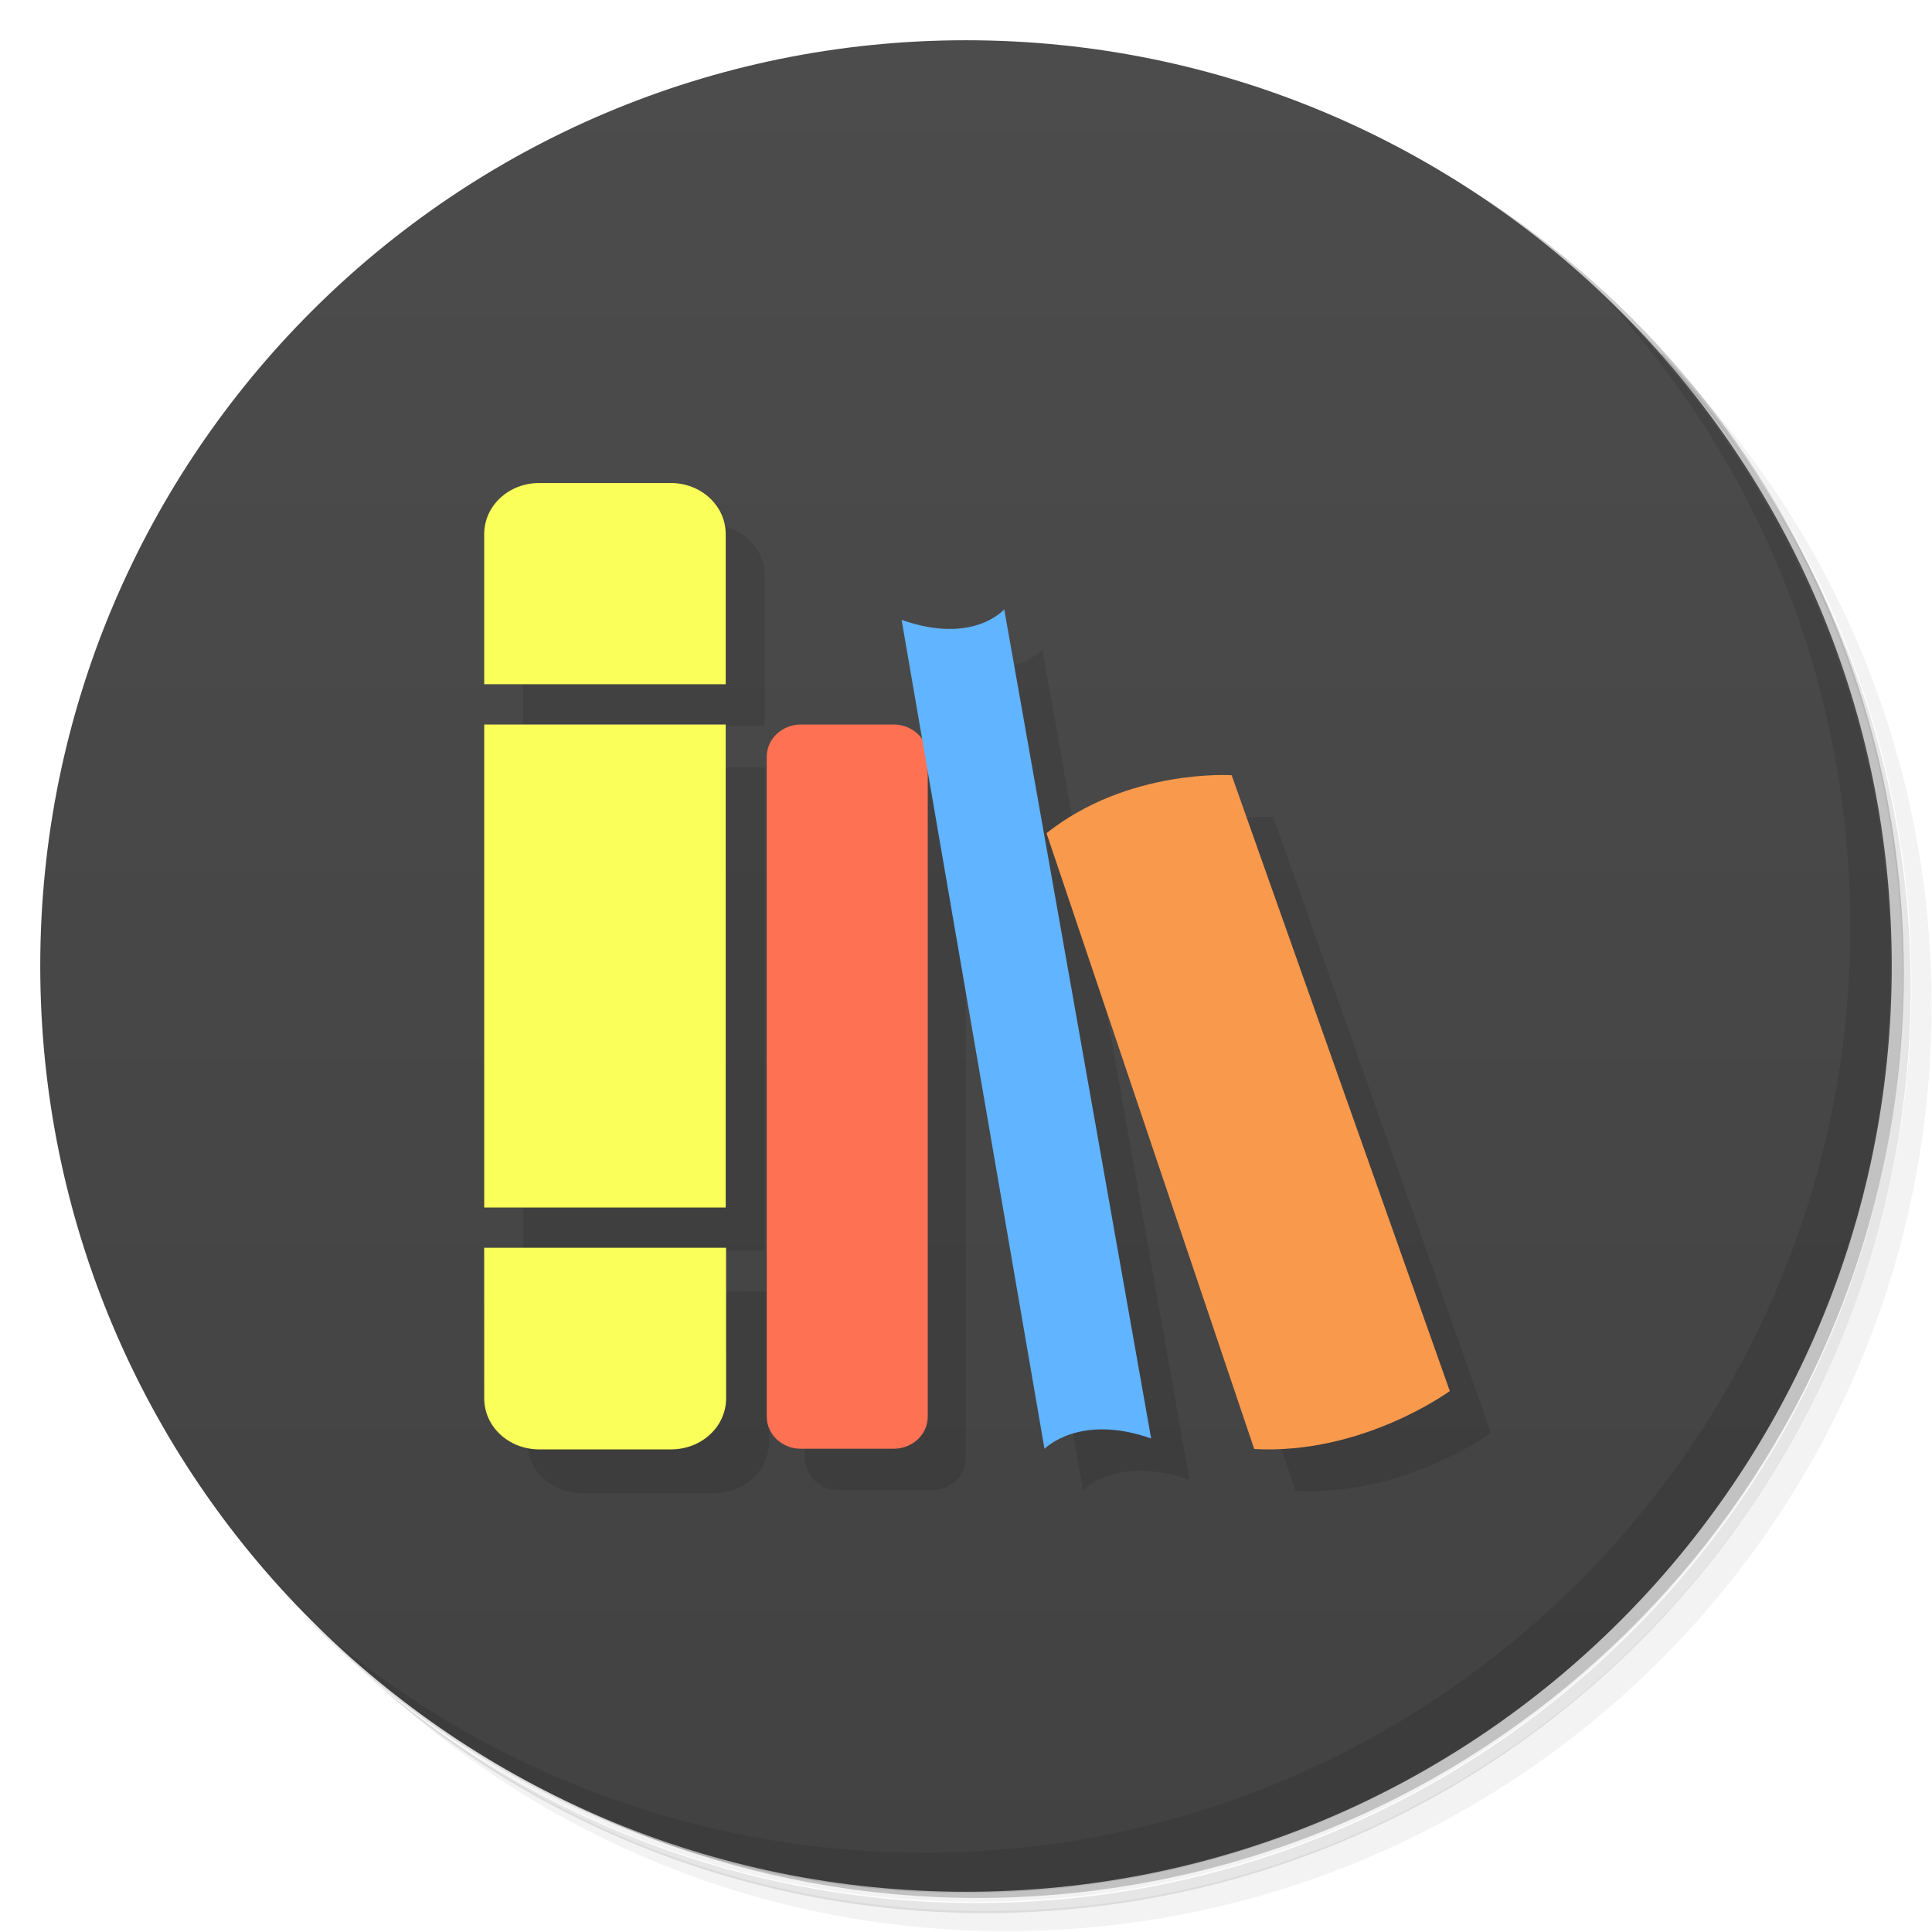
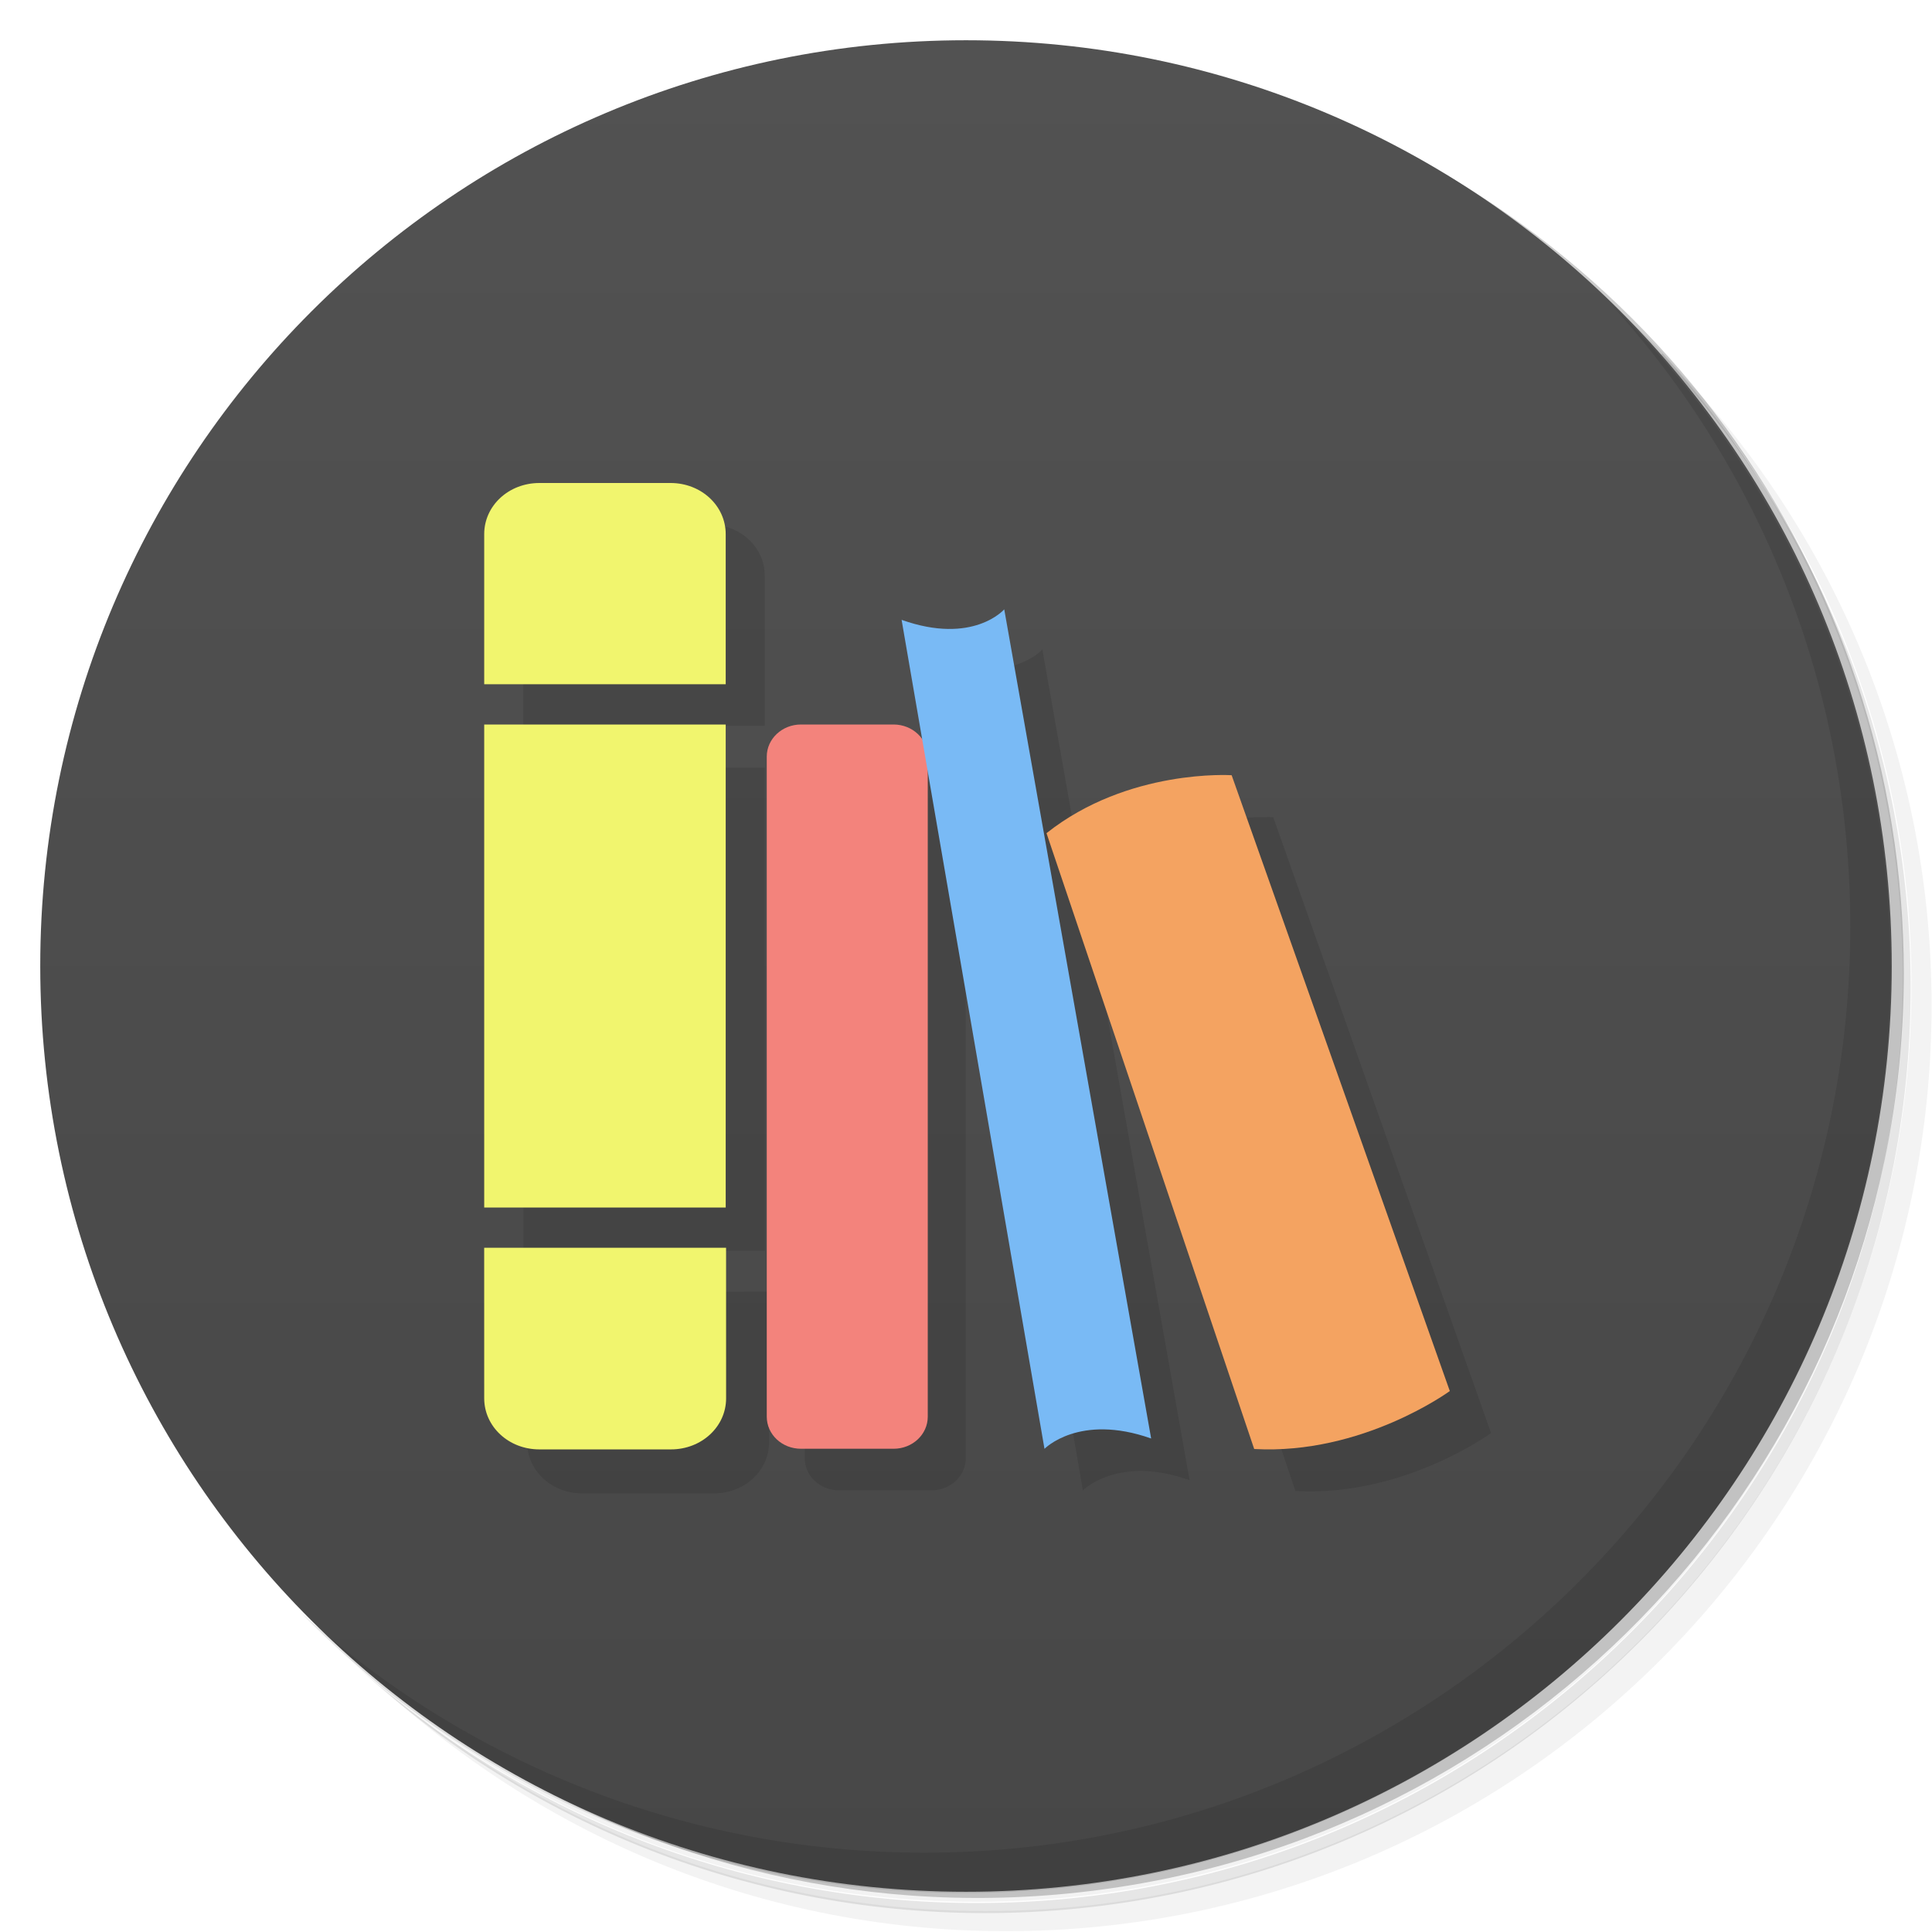
<svg xmlns="http://www.w3.org/2000/svg" version="1.1" viewBox="0 0 48 48">
  <defs>
    <linearGradient id="bg" x2="0" y1="47" y2="1" gradientUnits="userSpaceOnUse">
-       <stop style="stop-color:#424242" offset="0" />
-       <stop style="stop-color:#4c4c4c" offset="1" />
+       <stop style="stop-color:#474747" offset="0" />
+       <stop style="stop-color:#525252" offset="1" />
    </linearGradient>
  </defs>
  <path d="m36.3 5c5.86 4.06 9.69 10.8 9.69 18.5 0 12.4-10.1 22.5-22.5 22.5-7.67 0-14.4-3.83-18.5-9.69 1.04 1.82 2.31 3.5 3.78 4.97 4.08 3.71 9.51 5.97 15.5 5.97 12.7 0 23-10.3 23-23 0-5.95-2.26-11.4-5.97-15.5-1.47-1.48-3.15-2.74-4.97-3.78zm4.97 3.78c3.85 4.11 6.22 9.64 6.22 15.7 0 12.7-10.3 23-23 23-6.08 0-11.6-2.36-15.7-6.22 4.16 4.14 9.88 6.72 16.2 6.72 12.7 0 23-10.3 23-23 0-6.34-2.58-12.1-6.72-16.2z" style="opacity:.05" />
  <path d="m41.3 8.78c3.71 4.08 5.97 9.51 5.97 15.5 0 12.7-10.3 23-23 23-5.95 0-11.4-2.26-15.5-5.97 4.11 3.85 9.64 6.22 15.7 6.22 12.7 0 23-10.3 23-23 0-6.08-2.36-11.6-6.22-15.7z" style="opacity:.1" />
  <path d="m31.2 2.38c8.62 3.15 14.8 11.4 14.8 21.1 0 12.4-10.1 22.5-22.5 22.5-9.71 0-18-6.14-21.1-14.8a23 23 0 0 0 44.9-7 23 23 0 0 0-16-21.9z" style="opacity:.2" />
  <path d="m24 1c12.7 0 23 10.3 23 23s-10.3 23-23 23-23-10.3-23-23 10.3-23 23-23z" style="fill:url(#bg)" />
-   <path d="m13 14.3v3.73h6v-3.73c0-0.703-0.607-1.27-1.37-1.27zm12.9 1.83s-0.764 0.894-2.55 0.262l0.527 3.05c-0.145-0.243-0.414-0.414-0.733-0.414h-2.3c-0.47 0-0.85 0.358-0.85 0.797v16.4c0 0.442 0.38 0.797 0.85 0.797h2.3c0.47 0 0.85-0.354 0.85-0.797v-16.1l2.91 16.9s0.862-0.887 2.65-0.256l-3.65-20.6m-12.9 2.9v12h6v-12zm18.2 1.23c-0.817 0.028-2.64 0.233-4.17 1.44l5.15 15.3c2.69 0.152 4.86-1.44 4.86-1.44l-5.41-15.3s-0.161-0.01-0.433 0zm-18.1 11.8-0.007 3.73c-0.001 0.703 0.607 1.27 1.37 1.27h3.27c0.759 0 1.37-0.562 1.37-1.27v-3.74z" style="opacity:.1" />
-   <path d="m13.4 12c-0.759 0-1.37 0.562-1.37 1.27v3.73h6v-3.73c0-0.703-0.607-1.27-1.37-1.27zm-1.37 6v12h6v-12zm-8.54e-4 13 8.54e-4 3.74c0 0.703 0.607 1.27 1.37 1.27h3.27c0.759 0 1.37-0.562 1.37-1.27l-8.53e-4 -3.74z" style="fill:#faff59" />
-   <path d="m22.2 18c0.47 0 0.85 0.358 0.85 0.797v16.4c0 0.442-0.38 0.797-0.85 0.797h-2.3c-0.47 0-0.85-0.354-0.85-0.797v-16.4c0-0.439 0.38-0.797 0.85-0.797" style="fill:#ff7153" />
-   <path d="m22.4 15.4c1.78 0.632 2.55-0.261 2.55-0.261l3.65 20.6c-1.79-0.632-2.65 0.257-2.65 0.257" style="fill:#61b4ff" />
-   <path d="m26 20.7c2.03-1.61 4.6-1.44 4.6-1.44l5.42 15.3s-2.17 1.59-4.86 1.44" style="fill:#f9994c" />
+   <path d="m13 14.3v3.73h6v-3.73c0-0.703-0.607-1.27-1.37-1.27zm12.9 1.83s-0.764 0.894-2.55 0.262l-0.206 2.64-3.15 0.797v16.4c0 0.442 0.38 0.797 0.85 0.797h2.3c0.47 0 0.85-0.354 0.85-0.797v-16.1l2.91 16.9s0.862-0.887 2.65-0.256l-3.65-20.6m-12.9 2.9v12h6v-12zm18.2 1.23c-0.817 0.028-2.64 0.233-4.17 1.44l5.15 15.3c2.69 0.152 4.86-1.44 4.86-1.44l-5.41-15.3c-0.142-0.01-0.299 0-0.43 0zm-18.1 11.8-0.007 3.73c-0.001 0.703 0.607 1.27 1.37 1.27h3.27c0.759 0 1.37-0.562 1.37-1.27v-3.74z" style="opacity:.1" />
+   <path d="m13.4 12c-0.759 0-1.37 0.562-1.37 1.27v3.73h6v-3.73c0-0.703-0.607-1.27-1.37-1.27zm-1.37 6v12h6v-12zm-8.54e-4 13 8.54e-4 3.74c0 0.703 0.607 1.27 1.37 1.27h3.27c0.759 0 1.37-0.562 1.37-1.27l-8.53e-4 -3.74z" style="fill:#f1f56e" />
+   <path d="m22.2 18c0.47 0 0.85 0.358 0.85 0.797v16.4c0 0.442-0.38 0.797-0.85 0.797h-2.3c-0.47 0-0.85-0.354-0.85-0.797v-16.4c0-0.439 0.38-0.797 0.85-0.797" style="fill:#f3837c" />
+   <path d="m22.4 15.4c1.78 0.632 2.55-0.261 2.55-0.261l3.65 20.6c-1.79-0.632-2.65 0.257-2.65 0.257" style="fill:#79baf5" />
+   <path d="m26 20.7c2.03-1.61 4.6-1.44 4.6-1.44l5.42 15.3s-2.17 1.59-4.86 1.44" style="fill:#f4a361" />
  <path d="m40 7.53c3.71 4.08 5.97 9.51 5.97 15.5 0 12.7-10.3 23-23 23-5.95 0-11.4-2.26-15.5-5.97 4.18 4.29 10 6.97 16.5 6.97 12.7 0 23-10.3 23-23 0-6.46-2.68-12.3-6.97-16.5z" style="opacity:.1" />
</svg>
